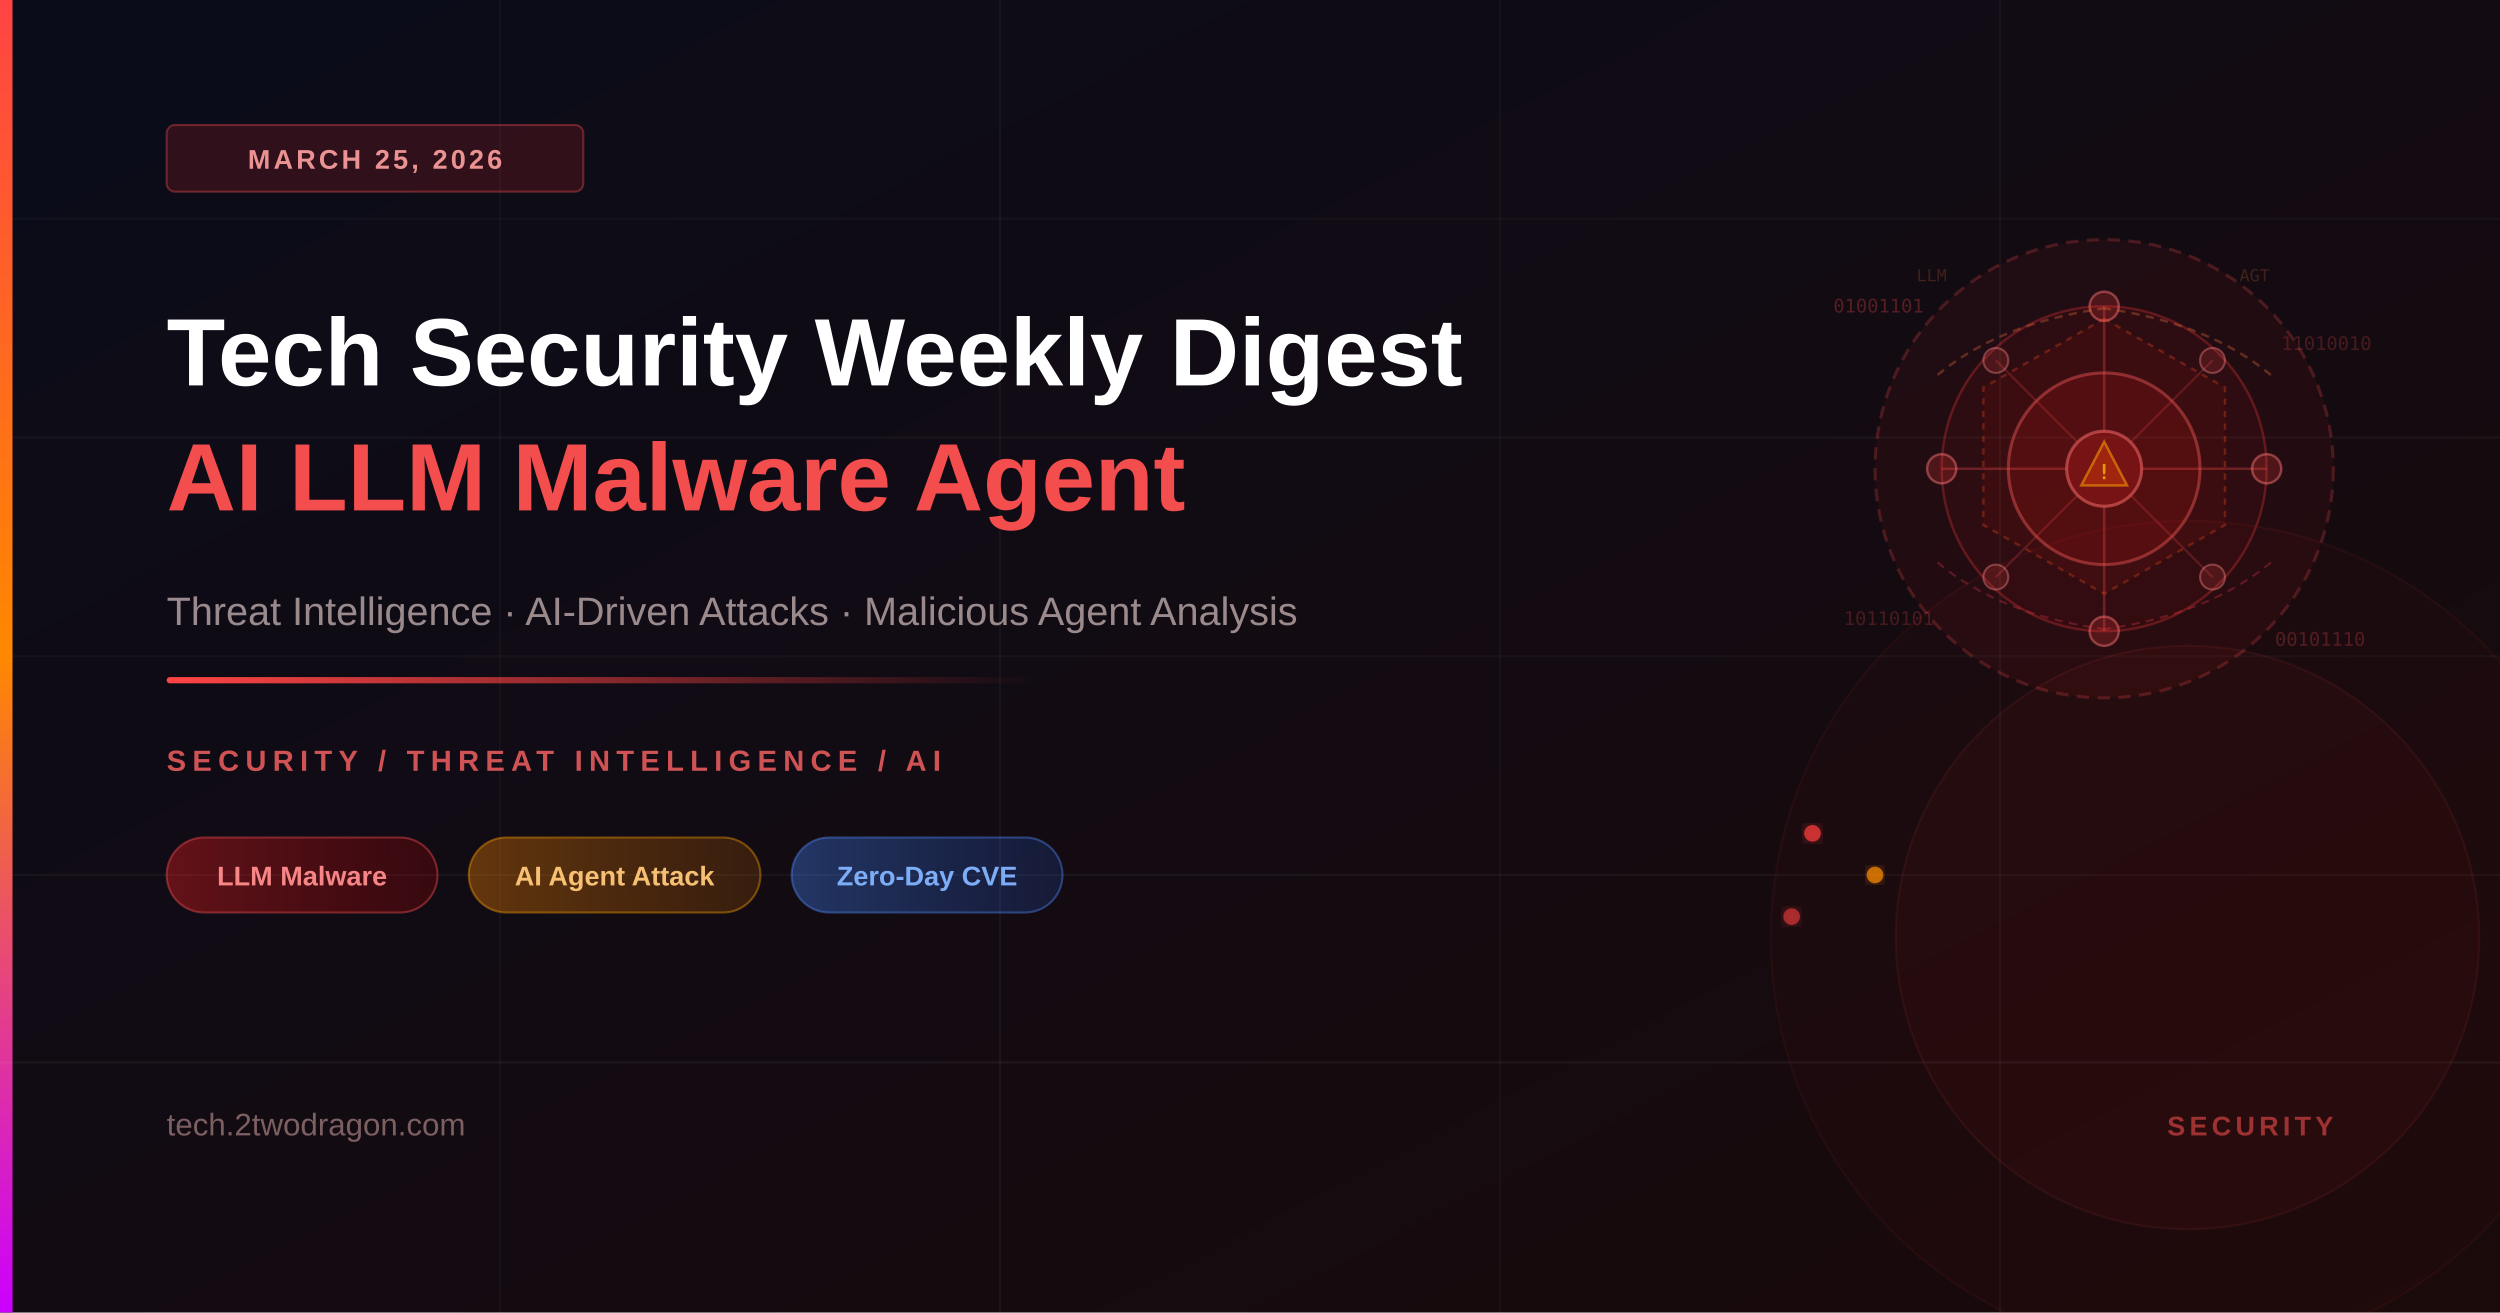
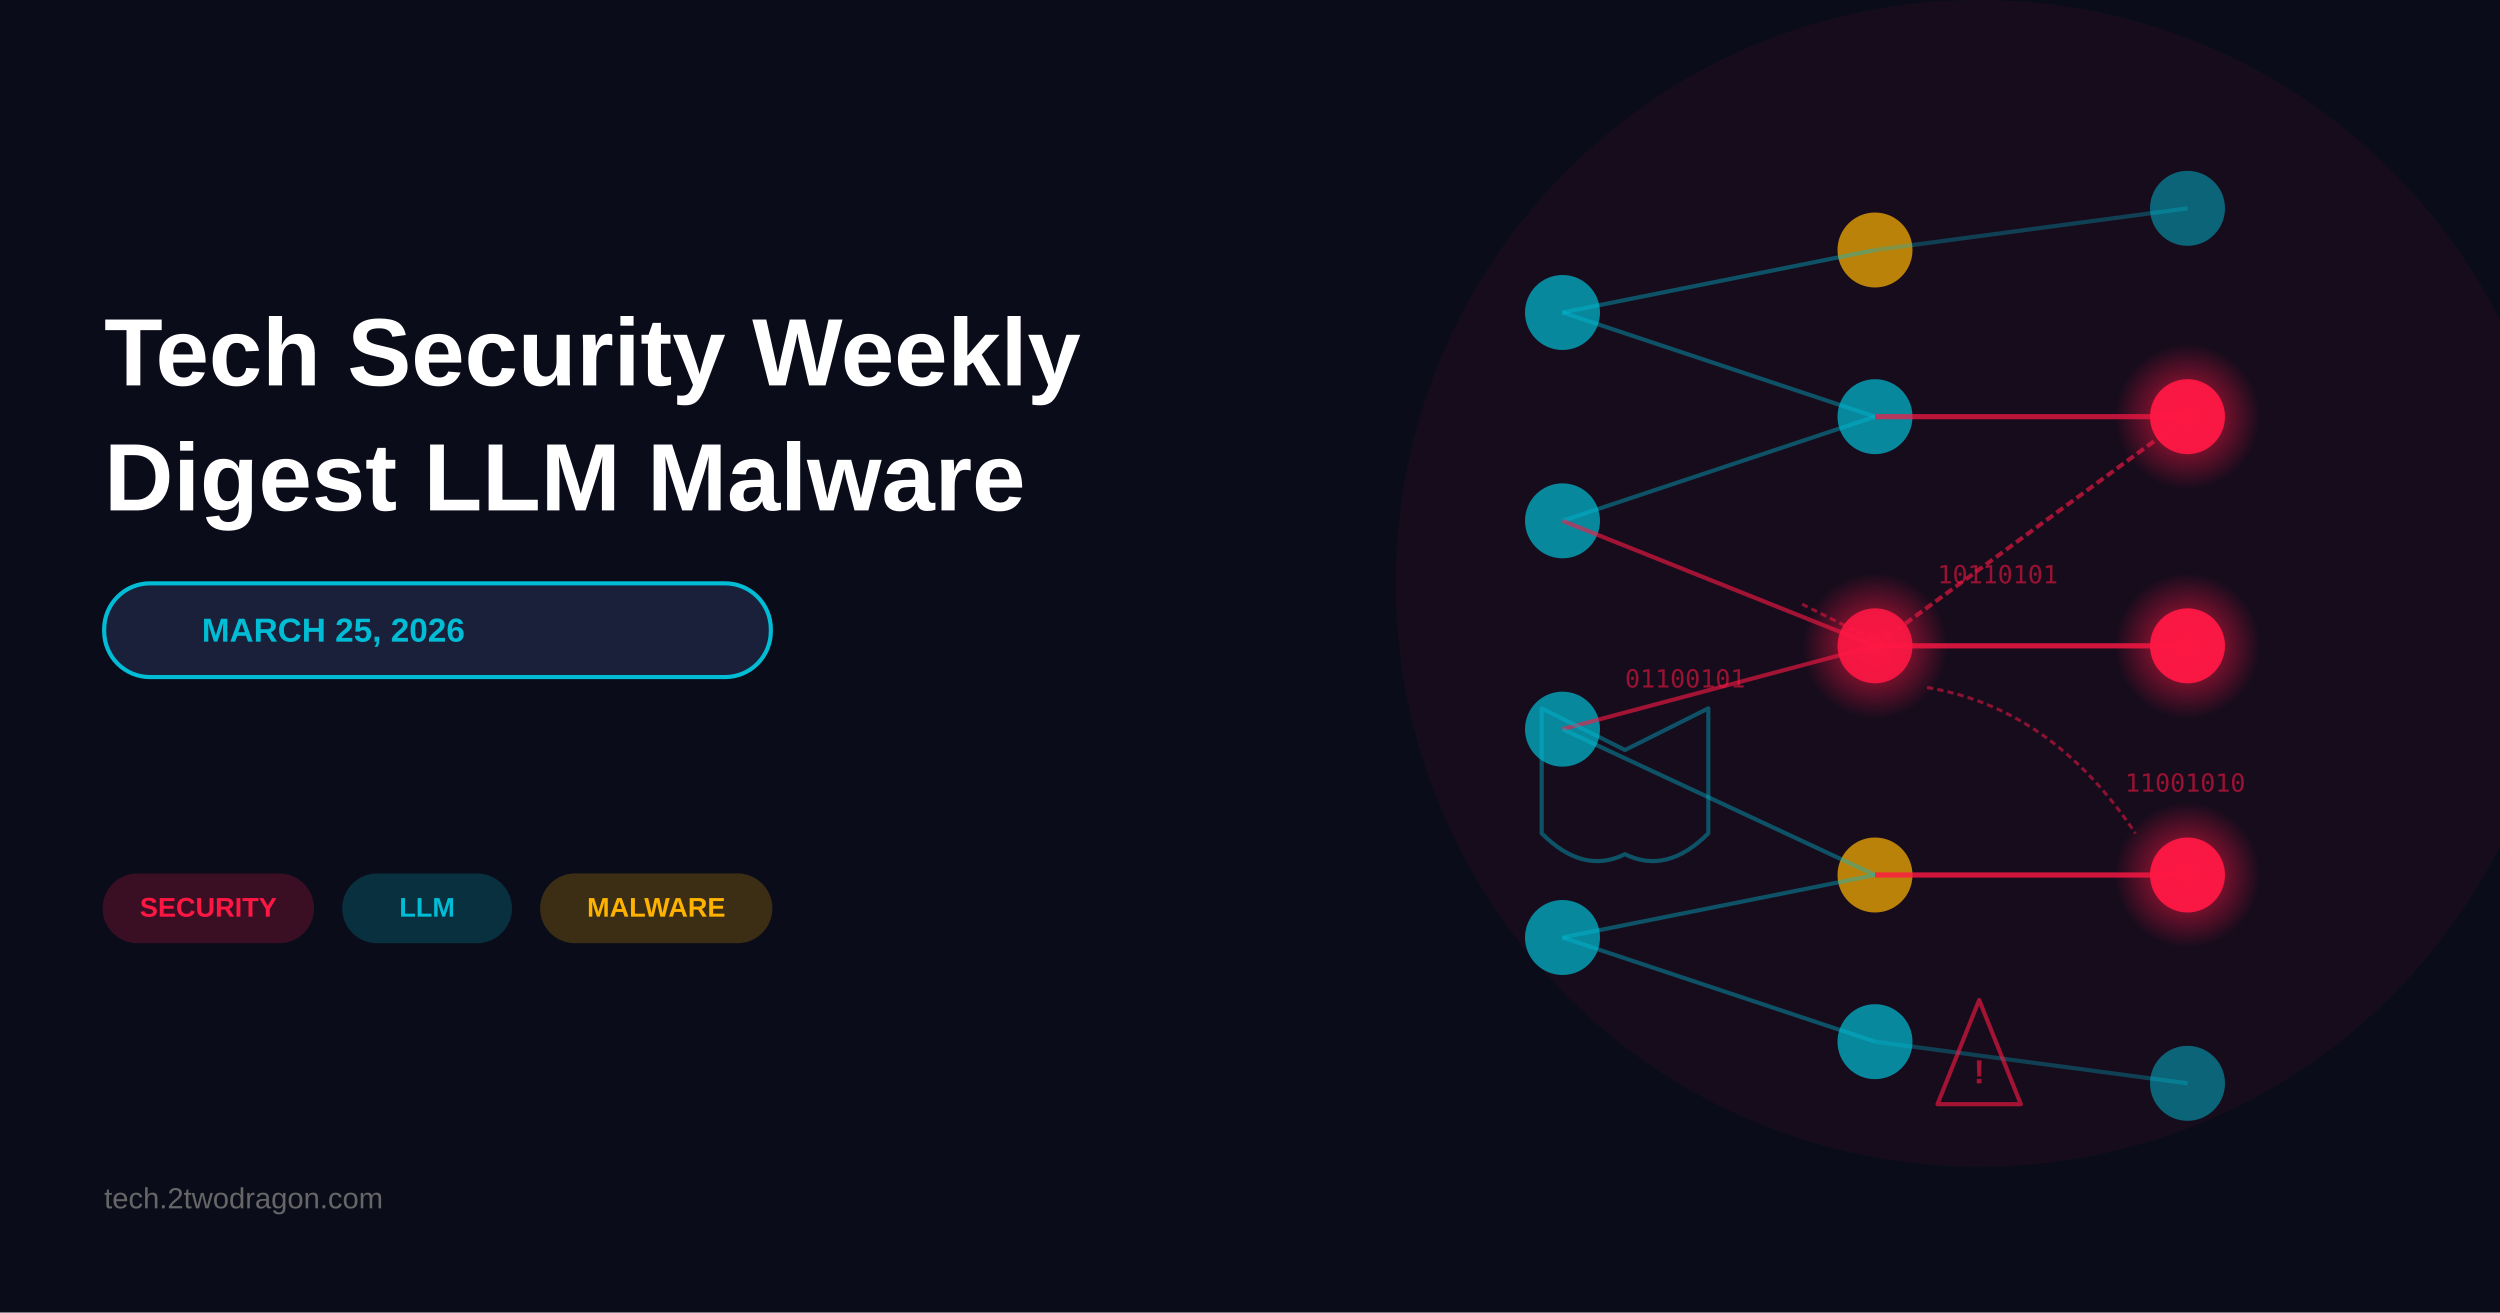
- <svg xmlns="http://www.w3.org/2000/svg" viewBox="0 0 1200 630" width="1200" height="630">
+ <svg xmlns="http://www.w3.org/2000/svg" width="1200" height="630" viewBox="0 0 1200 630">
+   <rect width="1200" height="630" fill="#0a0c1a" />
  <defs>
-     <linearGradient id="bgGrad" x1="0%" y1="0%" x2="100%" y2="100%">
-       <stop offset="0%" style="stop-color:#0a0c1a;stop-opacity:1" />
-       <stop offset="100%" style="stop-color:#1a0a0a;stop-opacity:1" />
+     <linearGradient id="infectionGrad" x1="0%" y1="0%" x2="100%" y2="100%">
+       <stop offset="0%" style="stop-color:#ff1744;stop-opacity:0.9" />
+       <stop offset="100%" style="stop-color:#d32f2f;stop-opacity:0.7" />
    </linearGradient>
-     <linearGradient id="accentBar" x1="0%" y1="0%" x2="0%" y2="100%">
-       <stop offset="0%" style="stop-color:#ff4444;stop-opacity:1" />
-       <stop offset="50%" style="stop-color:#ff8800;stop-opacity:1" />
-       <stop offset="100%" style="stop-color:#cc00ff;stop-opacity:1" />
+     <linearGradient id="networkGrad" x1="0%" y1="0%" x2="100%" y2="100%">
+       <stop offset="0%" style="stop-color:#00bcd4;stop-opacity:0.8" />
+       <stop offset="100%" style="stop-color:#0288d1;stop-opacity:0.6" />
    </linearGradient>
-     <linearGradient id="accentLine" x1="0%" y1="0%" x2="100%" y2="0%">
-       <stop offset="0%" style="stop-color:#ff4444;stop-opacity:1" />
-       <stop offset="100%" style="stop-color:#ff4444;stop-opacity:0" />
-     </linearGradient>
-     <linearGradient id="pillRed" x1="0%" y1="0%" x2="100%" y2="0%">
-       <stop offset="0%" style="stop-color:#ff2222;stop-opacity:0.35" />
-       <stop offset="100%" style="stop-color:#cc0000;stop-opacity:0.2" />
-     </linearGradient>
-     <linearGradient id="pillAmber" x1="0%" y1="0%" x2="100%" y2="0%">
-       <stop offset="0%" style="stop-color:#ff8800;stop-opacity:0.35" />
-       <stop offset="100%" style="stop-color:#cc6600;stop-opacity:0.2" />
-     </linearGradient>
-     <linearGradient id="pillBlue" x1="0%" y1="0%" x2="100%" y2="0%">
-       <stop offset="0%" style="stop-color:#4488ff;stop-opacity:0.35" />
-       <stop offset="100%" style="stop-color:#2255cc;stop-opacity:0.2" />
-     </linearGradient>
-     <filter id="glow">
-       <feGaussianBlur stdDeviation="4" result="blur" />
-       <feMerge>
-         <feMergeNode in="blur" />
-         <feMergeNode in="SourceGraphic" />
-       </feMerge>
-     </filter>
-     <filter id="softGlow">
-       <feGaussianBlur stdDeviation="12" result="blur" />
-       <feMerge>
-         <feMergeNode in="blur" />
-         <feMergeNode in="SourceGraphic" />
-       </feMerge>
-     </filter>
+     <radialGradient id="malwareGlow" cx="50%" cy="50%" r="50%">
+       <stop offset="0%" style="stop-color:#ff1744;stop-opacity:0.8" />
+       <stop offset="100%" style="stop-color:#ff1744;stop-opacity:0" />
+     </radialGradient>
  </defs>
-   <rect width="1200" height="630" fill="url(#bgGrad)" />
-   <line x1="0" y1="105" x2="1200" y2="105" stroke="rgba(255,255,255,0.03)" stroke-width="1" />
-   <line x1="0" y1="210" x2="1200" y2="210" stroke="rgba(255,255,255,0.04)" stroke-width="1" />
-   <line x1="0" y1="315" x2="1200" y2="315" stroke="rgba(255,255,255,0.03)" stroke-width="1" />
-   <line x1="0" y1="420" x2="1200" y2="420" stroke="rgba(255,255,255,0.04)" stroke-width="1" />
-   <line x1="240" y1="0" x2="240" y2="630" stroke="rgba(255,255,255,0.03)" stroke-width="1" />
-   <line x1="480" y1="0" x2="480" y2="630" stroke="rgba(255,255,255,0.04)" stroke-width="1" />
-   <line x1="720" y1="0" x2="720" y2="630" stroke="rgba(255,255,255,0.03)" stroke-width="1" />
-   <line x1="960" y1="0" x2="960" y2="630" stroke="rgba(255,255,255,0.04)" stroke-width="1" />
-   <circle cx="1050" cy="450" r="200" fill="rgba(255,30,30,0.03)" stroke="rgba(255,60,60,0.06)" stroke-width="1" />
-   <circle cx="1050" cy="450" r="140" fill="rgba(255,30,30,0.04)" stroke="rgba(255,80,80,0.08)" stroke-width="1" />
-   <circle cx="1010" cy="225" r="110" fill="rgba(255,40,40,0.06)" stroke="rgba(255,80,80,0.22)" stroke-width="1.5" stroke-dasharray="6,4" />
-   <circle cx="1010" cy="225" r="78" fill="rgba(200,20,20,0.07)" stroke="rgba(255,60,60,0.28)" stroke-width="1.2" />
-   <circle cx="1010" cy="225" r="46" fill="rgba(255,20,20,0.12)" stroke="rgba(255,100,100,0.40)" stroke-width="1.5" />
-   <circle cx="1010" cy="225" r="18" fill="rgba(255,40,40,0.20)" stroke="rgba(255,120,120,0.50)" stroke-width="1.5" />
-   <line x1="1010" y1="207" x2="1010" y2="147" stroke="rgba(255,80,80,0.30)" stroke-width="1.2" />
-   <line x1="1010" y1="243" x2="1010" y2="303" stroke="rgba(255,80,80,0.30)" stroke-width="1.2" />
-   <line x1="992" y1="225" x2="932" y2="225" stroke="rgba(255,80,80,0.30)" stroke-width="1.2" />
-   <line x1="1028" y1="225" x2="1088" y2="225" stroke="rgba(255,80,80,0.30)" stroke-width="1.2" />
-   <line x1="997" y1="212" x2="958" y2="173" stroke="rgba(255,80,80,0.22)" stroke-width="1" />
-   <line x1="1023" y1="212" x2="1062" y2="173" stroke="rgba(255,80,80,0.22)" stroke-width="1" />
-   <line x1="997" y1="238" x2="958" y2="277" stroke="rgba(255,80,80,0.22)" stroke-width="1" />
-   <line x1="1023" y1="238" x2="1062" y2="277" stroke="rgba(255,80,80,0.22)" stroke-width="1" />
-   <circle cx="1010" cy="147" r="7" fill="rgba(255,60,60,0.20)" stroke="rgba(255,120,120,0.45)" stroke-width="1.2" />
-   <circle cx="1010" cy="303" r="7" fill="rgba(255,60,60,0.20)" stroke="rgba(255,120,120,0.45)" stroke-width="1.2" />
-   <circle cx="932" cy="225" r="7" fill="rgba(255,60,60,0.20)" stroke="rgba(255,120,120,0.45)" stroke-width="1.2" />
-   <circle cx="1088" cy="225" r="7" fill="rgba(255,60,60,0.20)" stroke="rgba(255,120,120,0.45)" stroke-width="1.2" />
-   <circle cx="958" cy="173" r="6" fill="rgba(255,80,80,0.15)" stroke="rgba(255,140,140,0.38)" stroke-width="1" />
-   <circle cx="1062" cy="173" r="6" fill="rgba(255,80,80,0.15)" stroke="rgba(255,140,140,0.38)" stroke-width="1" />
-   <circle cx="958" cy="277" r="6" fill="rgba(255,80,80,0.15)" stroke="rgba(255,140,140,0.38)" stroke-width="1" />
-   <circle cx="1062" cy="277" r="6" fill="rgba(255,80,80,0.15)" stroke="rgba(255,140,140,0.38)" stroke-width="1" />
-   <polygon points="1010,153 1068,186 1068,252 1010,285 952,252 952,186" fill="rgba(255,30,10,0.07)" stroke="rgba(255,80,30,0.28)" stroke-width="1.2" stroke-dasharray="3,3" />
-   <path d="M930 180 Q960 155 1010 148" fill="none" stroke="rgba(255,120,60,0.30)" stroke-width="1.2" stroke-dasharray="4,3" />
-   <path d="M1090 180 Q1060 155 1010 148" fill="none" stroke="rgba(255,120,60,0.30)" stroke-width="1.2" stroke-dasharray="4,3" />
-   <path d="M930 270 Q960 295 1010 302" fill="none" stroke="rgba(255,60,80,0.28)" stroke-width="1" stroke-dasharray="4,3" />
-   <path d="M1090 270 Q1060 295 1010 302" fill="none" stroke="rgba(255,60,80,0.28)" stroke-width="1" stroke-dasharray="4,3" />
-   <polygon points="1010,212 1021,233 999,233" fill="rgba(255,80,0,0.30)" stroke="rgba(255,160,0,0.55)" stroke-width="1.2" />
-   <text x="1010" y="230" font-family="monospace" font-size="10" fill="rgba(255,200,0,0.70)" text-anchor="middle" font-weight="700">!</text>
-   <text x="880" y="150" font-family="monospace" font-size="9" fill="rgba(255,80,80,0.28)">01001101</text>
-   <text x="1095" y="168" font-family="monospace" font-size="9" fill="rgba(255,80,80,0.22)">11010010</text>
-   <text x="885" y="300" font-family="monospace" font-size="9" fill="rgba(255,80,80,0.22)">10110101</text>
-   <text x="1092" y="310" font-family="monospace" font-size="9" fill="rgba(255,80,80,0.25)">00101110</text>
-   <text x="920" y="135" font-family="monospace" font-size="8" fill="rgba(255,120,60,0.20)">LLM</text>
-   <text x="1075" y="135" font-family="monospace" font-size="8" fill="rgba(255,120,60,0.20)">AGT</text>
-   <circle cx="870" cy="400" r="4" fill="rgba(255,60,60,0.70)" filter="url(#glow)" />
-   <circle cx="900" cy="420" r="4" fill="rgba(255,140,0,0.70)" filter="url(#glow)" />
-   <circle cx="860" cy="440" r="4" fill="rgba(255,60,60,0.55)" filter="url(#glow)" />
-   <rect x="0" y="0" width="6" height="630" fill="url(#accentBar)" />
-   <rect x="80" y="60" width="200" height="32" rx="4" fill="rgba(255,40,40,0.15)" stroke="rgba(255,80,80,0.35)" stroke-width="1" />
-   <text x="180" y="81" font-family="'Segoe UI', Arial, sans-serif" font-size="13" fill="rgba(255,160,160,0.90)" text-anchor="middle" letter-spacing="1.5" font-weight="600">MARCH 25, 2026</text>
-   <text x="80" y="185" font-family="'Segoe UI', Arial, sans-serif" font-size="46" font-weight="700" fill="white">Tech Security Weekly Digest</text>
-   <text x="80" y="245" font-family="'Segoe UI', Arial, sans-serif" font-size="46" font-weight="700" fill="rgba(255,80,80,0.95)">AI LLM Malware Agent</text>
-   <text x="80" y="300" font-family="'Segoe UI', Arial, sans-serif" font-size="19" fill="rgba(200,180,180,0.75)">Threat Intelligence · AI-Driven Attacks · Malicious Agent Analysis</text>
-   <rect x="80" y="325" width="420" height="3" rx="1.5" fill="url(#accentLine)" />
-   <text x="80" y="370" font-family="'Segoe UI', Arial, sans-serif" font-size="14" fill="rgba(255,100,100,0.80)" letter-spacing="3" font-weight="600">SECURITY / THREAT INTELLIGENCE / AI</text>
-   <rect x="80" y="402" width="130" height="36" rx="18" fill="url(#pillRed)" stroke="rgba(255,80,80,0.40)" stroke-width="1" />
-   <text x="145" y="425" font-family="'Segoe UI', Arial, sans-serif" font-size="13" fill="rgba(255,140,140,0.95)" text-anchor="middle" font-weight="600">LLM Malware</text>
-   <rect x="225" y="402" width="140" height="36" rx="18" fill="url(#pillAmber)" stroke="rgba(255,160,0,0.40)" stroke-width="1" />
-   <text x="295" y="425" font-family="'Segoe UI', Arial, sans-serif" font-size="13" fill="rgba(255,200,120,0.95)" text-anchor="middle" font-weight="600">AI Agent Attack</text>
-   <rect x="380" y="402" width="130" height="36" rx="18" fill="url(#pillBlue)" stroke="rgba(80,140,255,0.40)" stroke-width="1" />
-   <text x="445" y="425" font-family="'Segoe UI', Arial, sans-serif" font-size="13" fill="rgba(130,180,255,0.95)" text-anchor="middle" font-weight="600">Zero-Day CVE</text>
-   <line x1="0" y1="510" x2="1200" y2="510" stroke="rgba(255,255,255,0.05)" stroke-width="1" />
-   <text x="80" y="545" font-family="'Segoe UI', Arial, sans-serif" font-size="15" fill="rgba(180,140,140,0.65)" font-weight="500">tech.2twodragon.com</text>
-   <text x="1120" y="545" font-family="'Segoe UI', Arial, sans-serif" font-size="13" fill="rgba(255,80,80,0.55)" text-anchor="end" letter-spacing="2" font-weight="600">SECURITY</text>
+   <text x="50" y="185" font-family="Arial, sans-serif" font-size="46" font-weight="bold" fill="white">Tech Security Weekly</text>
+   <text x="50" y="245" font-family="Arial, sans-serif" font-size="46" font-weight="bold" fill="white">Digest LLM Malware</text>
+   <rect x="50" y="280" width="320" height="45" rx="22" fill="#1a1f3a" stroke="#00bcd4" stroke-width="2" />
+   <text x="160" y="308" font-family="Arial, sans-serif" font-size="16" font-weight="bold" fill="#00bcd4" text-anchor="middle">MARCH 25, 2026</text>
+   <g>
+     <rect x="50" y="420" width="100" height="32" rx="16" fill="#ff1744" opacity="0.2" stroke="#ff1744" stroke-width="1.5" />
+     <text x="100" y="440" font-family="Arial, sans-serif" font-size="13" font-weight="bold" fill="#ff1744" text-anchor="middle">SECURITY</text>
+     <rect x="165" y="420" width="80" height="32" rx="16" fill="#00bcd4" opacity="0.2" stroke="#00bcd4" stroke-width="1.5" />
+     <text x="205" y="440" font-family="Arial, sans-serif" font-size="13" font-weight="bold" fill="#00bcd4" text-anchor="middle">LLM</text>
+     <rect x="260" y="420" width="110" height="32" rx="16" fill="#ffb300" opacity="0.2" stroke="#ffb300" stroke-width="1.5" />
+     <text x="315" y="440" font-family="Arial, sans-serif" font-size="13" font-weight="bold" fill="#ffb300" text-anchor="middle">MALWARE</text>
+   </g>
+   <text x="50" y="580" font-family="Arial, sans-serif" font-size="14" fill="#666" font-weight="500">tech.2twodragon.com</text>
+   <circle cx="950" cy="280" r="280" fill="#ff1744" opacity="0.05" />
+   <circle cx="750" cy="150" r="18" fill="#00bcd4" opacity="0.7" />
+   <circle cx="750" cy="250" r="18" fill="#00bcd4" opacity="0.7" />
+   <circle cx="750" cy="350" r="18" fill="#00bcd4" opacity="0.7" />
+   <circle cx="750" cy="450" r="18" fill="#00bcd4" opacity="0.7" />
+   <circle cx="900" cy="120" r="18" fill="#ffb300" opacity="0.7" />
+   <circle cx="900" cy="200" r="18" fill="#00bcd4" opacity="0.7" />
+   <circle cx="900" cy="310" r="18" fill="#ff1744" opacity="0.9" />
+   <circle cx="900" cy="420" r="18" fill="#ffb300" opacity="0.7" />
+   <circle cx="900" cy="500" r="18" fill="#00bcd4" opacity="0.7" />
+   <circle cx="1050" cy="100" r="18" fill="#00bcd4" opacity="0.5" />
+   <circle cx="1050" cy="200" r="18" fill="#ff1744" opacity="0.95" />
+   <circle cx="1050" cy="310" r="18" fill="#ff1744" opacity="0.95" />
+   <circle cx="1050" cy="420" r="18" fill="#ff1744" opacity="0.95" />
+   <circle cx="1050" cy="520" r="18" fill="#00bcd4" opacity="0.5" />
+   <circle cx="900" cy="310" r="35" fill="url(#malwareGlow)" />
+   <circle cx="1050" cy="200" r="35" fill="url(#malwareGlow)" />
+   <circle cx="1050" cy="310" r="35" fill="url(#malwareGlow)" />
+   <circle cx="1050" cy="420" r="35" fill="url(#malwareGlow)" />
+   <line x1="750" y1="150" x2="900" y2="120" stroke="#00bcd4" stroke-width="2" opacity="0.4" />
+   <line x1="750" y1="150" x2="900" y2="200" stroke="#00bcd4" stroke-width="2" opacity="0.4" />
+   <line x1="750" y1="250" x2="900" y2="200" stroke="#00bcd4" stroke-width="2" opacity="0.4" />
+   <line x1="750" y1="250" x2="900" y2="310" stroke="#ff1744" stroke-width="2" opacity="0.6" />
+   <line x1="750" y1="350" x2="900" y2="310" stroke="#ff1744" stroke-width="2" opacity="0.6" />
+   <line x1="750" y1="350" x2="900" y2="420" stroke="#00bcd4" stroke-width="2" opacity="0.4" />
+   <line x1="750" y1="450" x2="900" y2="420" stroke="#00bcd4" stroke-width="2" opacity="0.4" />
+   <line x1="750" y1="450" x2="900" y2="500" stroke="#00bcd4" stroke-width="2" opacity="0.4" />
+   <line x1="900" y1="120" x2="1050" y2="100" stroke="#00bcd4" stroke-width="2" opacity="0.3" />
+   <line x1="900" y1="200" x2="1050" y2="200" stroke="#ff1744" stroke-width="2.5" opacity="0.7" />
+   <line x1="900" y1="310" x2="1050" y2="310" stroke="#ff1744" stroke-width="2.5" opacity="0.8" />
+   <line x1="900" y1="310" x2="1050" y2="200" stroke="#ff1744" stroke-width="2" opacity="0.6" stroke-dasharray="4,2" />
+   <line x1="900" y1="420" x2="1050" y2="420" stroke="#ff1744" stroke-width="2.5" opacity="0.8" />
+   <line x1="900" y1="500" x2="1050" y2="520" stroke="#00bcd4" stroke-width="2" opacity="0.3" />
+   <g opacity="0.8">
+     <text x="780" y="330" font-family="monospace" font-size="12" fill="#ff1744" opacity="0.7">01100101</text>
+     <text x="930" y="280" font-family="monospace" font-size="12" fill="#ff1744" opacity="0.7">10110101</text>
+     <text x="1020" y="380" font-family="monospace" font-size="12" fill="#ff1744" opacity="0.7">11001010</text>
+   </g>
+   <g opacity="0.6">
+     <path d="M 950 480 L 970 530 L 930 530 Z" fill="none" stroke="#ff1744" stroke-width="2" stroke-linejoin="round" />
+     <text x="950" y="520" font-family="Arial, sans-serif" font-size="16" font-weight="bold" fill="#ff1744" text-anchor="middle">!</text>
+   </g>
+   <g stroke="#ff1744" stroke-width="1.5" opacity="0.5" fill="none">
+     <path d="M 865 290 Q 885 300 905 310" stroke-dasharray="3,2" />
+     <path d="M 925 330 Q 985 340 1025 400" stroke-dasharray="3,2" />
+   </g>
+   <g opacity="0.4">
+     <path d="M 780 360 L 820 340 L 820 400 Q 800 420 780 410 Q 760 420 740 400 L 740 340 Z" fill="none" stroke="#00bcd4" stroke-width="2" stroke-linejoin="round" />
+   </g>
</svg>
